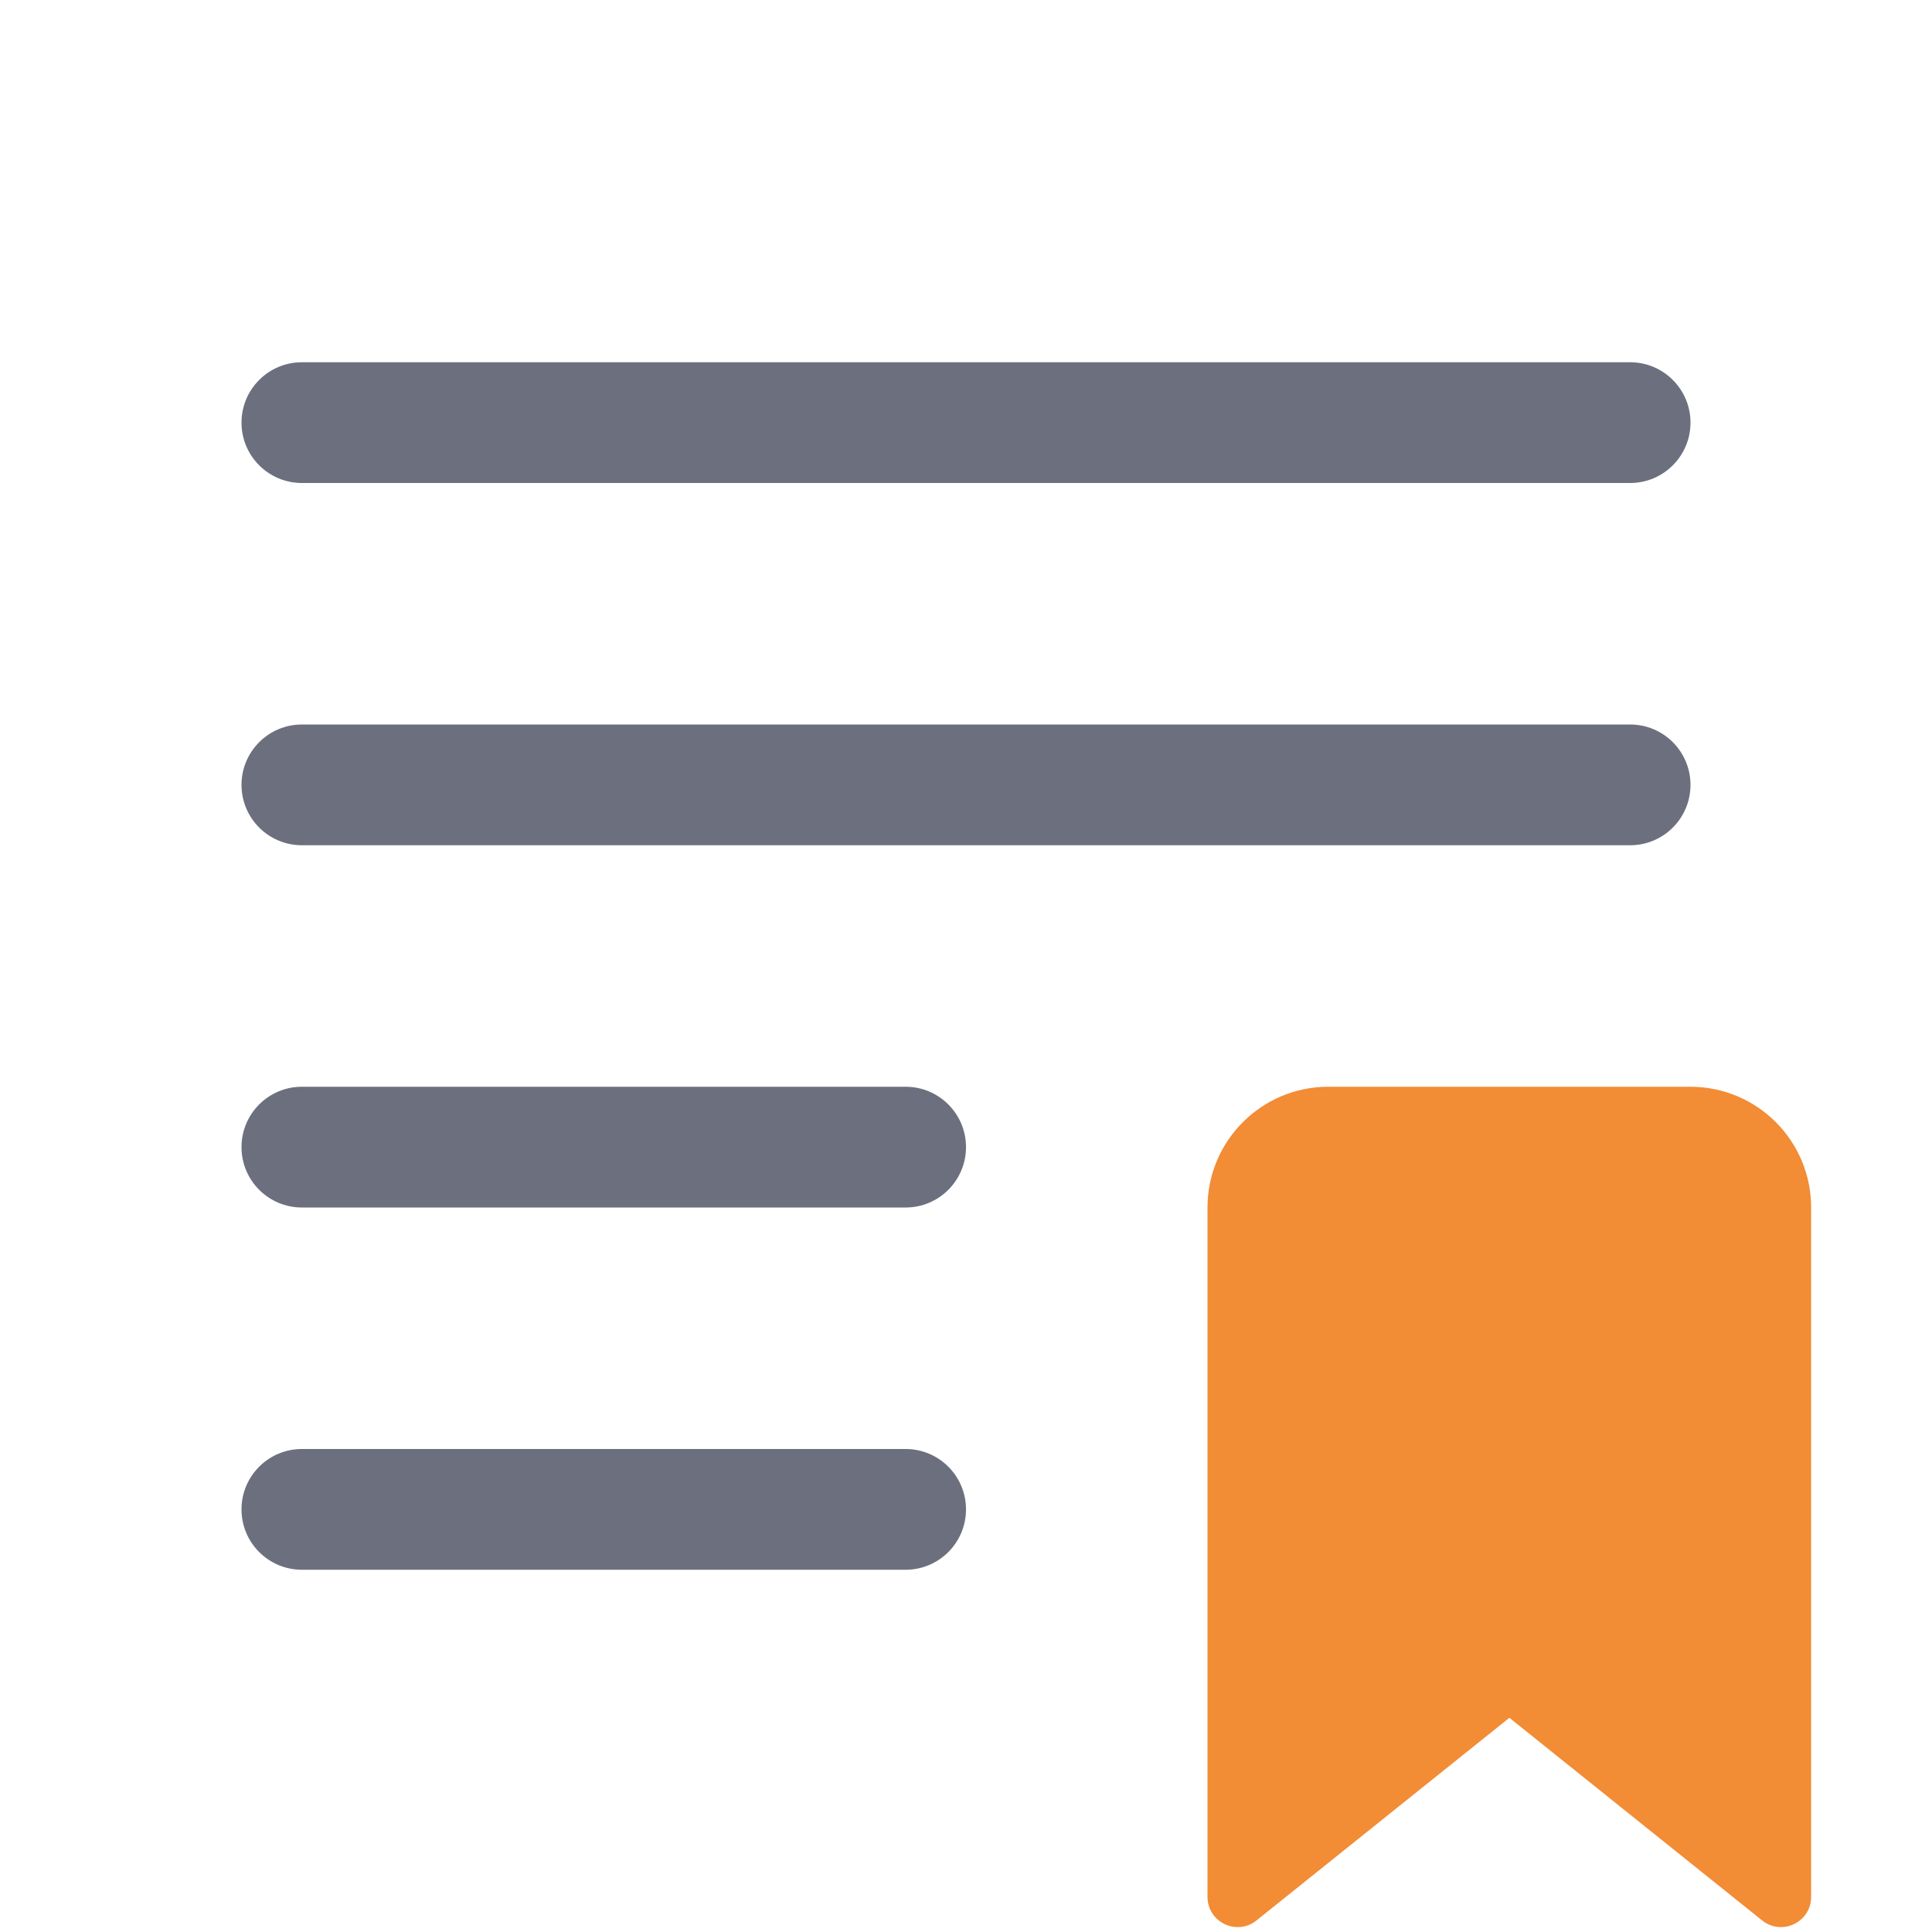
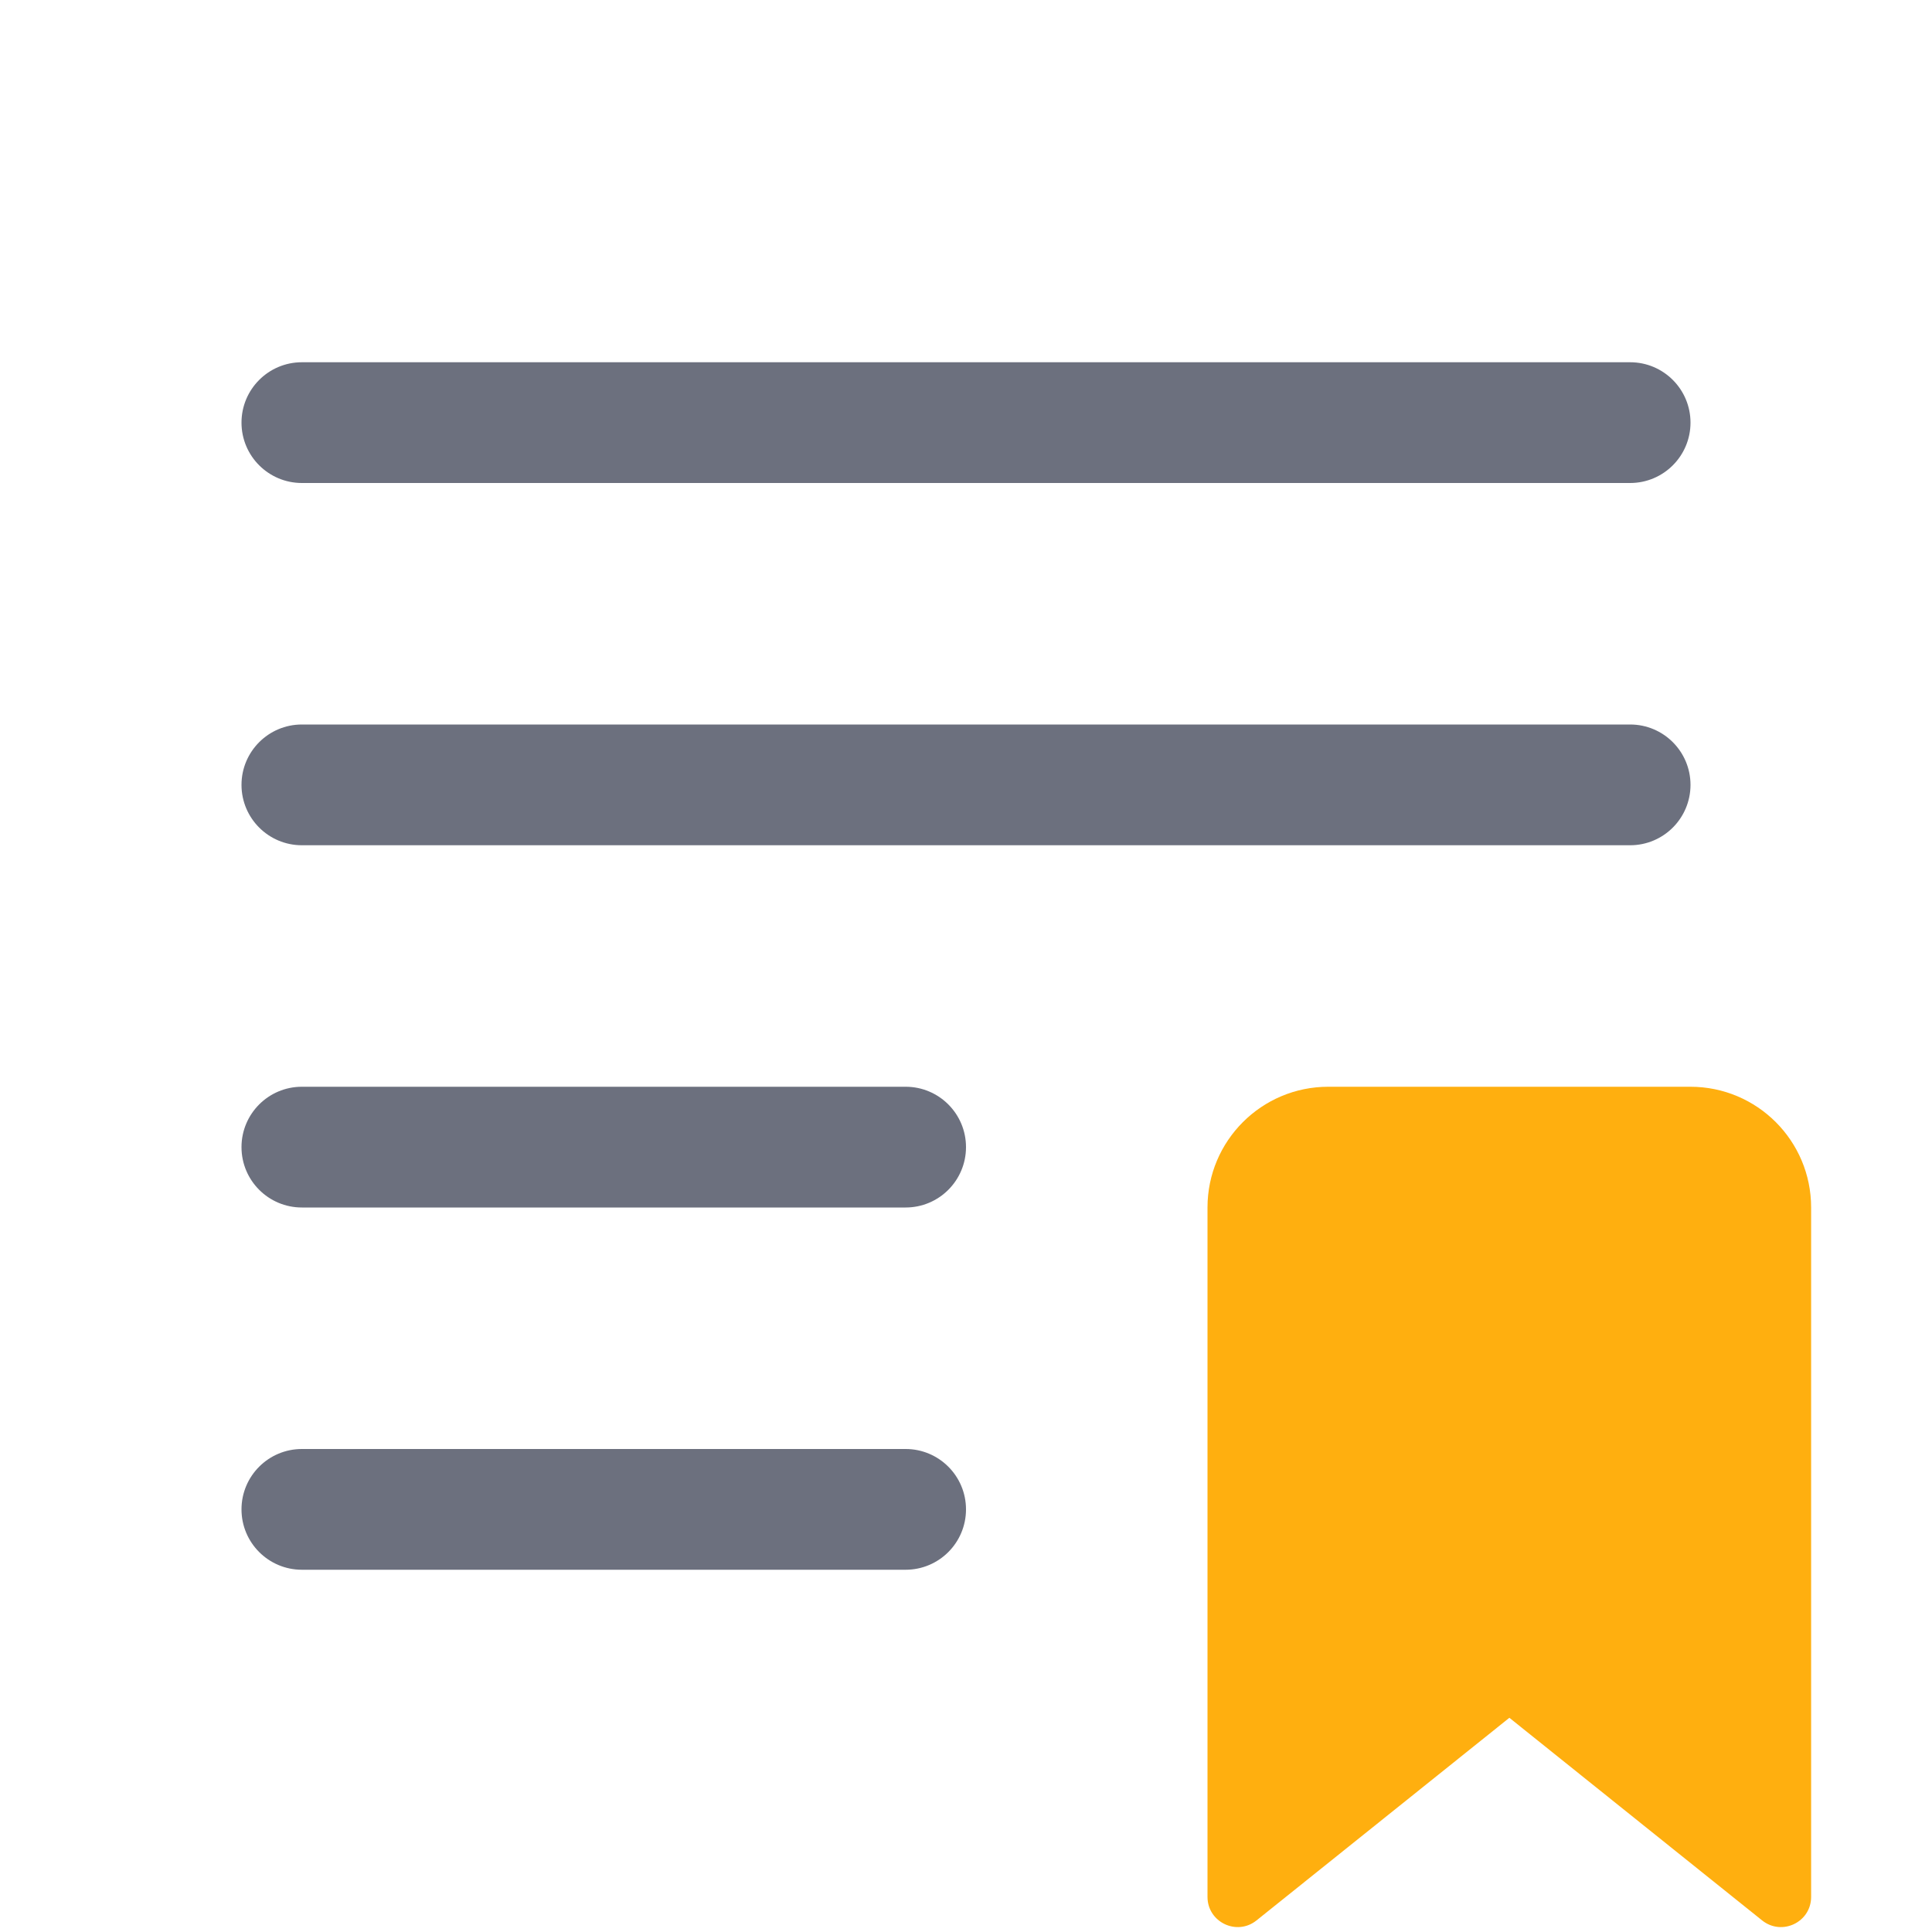
<svg xmlns="http://www.w3.org/2000/svg" width="16" height="16" viewBox="0 0 16 16" fill="none">
-   <path d="M10 10C10 9.448 10.448 9 11 9H13.999C14.552 9 14.999 9.448 14.999 10V15.709C14.999 15.919 14.757 16.035 14.593 15.904L12.5 14.226L10.406 15.904C10.243 16.035 10 15.919 10 15.709V10Z" fill="#F28C35" />
+   <path d="M10 10C10 9.448 10.448 9 11 9H13.999C14.552 9 14.999 9.448 14.999 10V15.709C14.999 15.919 14.757 16.035 14.593 15.904L12.5 14.226L10.406 15.904C10.243 16.035 10 15.919 10 15.709V10Z" fill="#FFAF0F" />
  <rect x="2" y="12" width="6" height="1" rx="0.5" fill="#6C707E" />
  <rect x="2" y="6" width="12" height="1" rx="0.5" fill="#6C707E" />
  <rect x="2" y="9" width="6" height="1" rx="0.5" fill="#6C707E" />
  <rect x="2" y="3" width="12" height="1" rx="0.5" fill="#6C707E" />
</svg>
